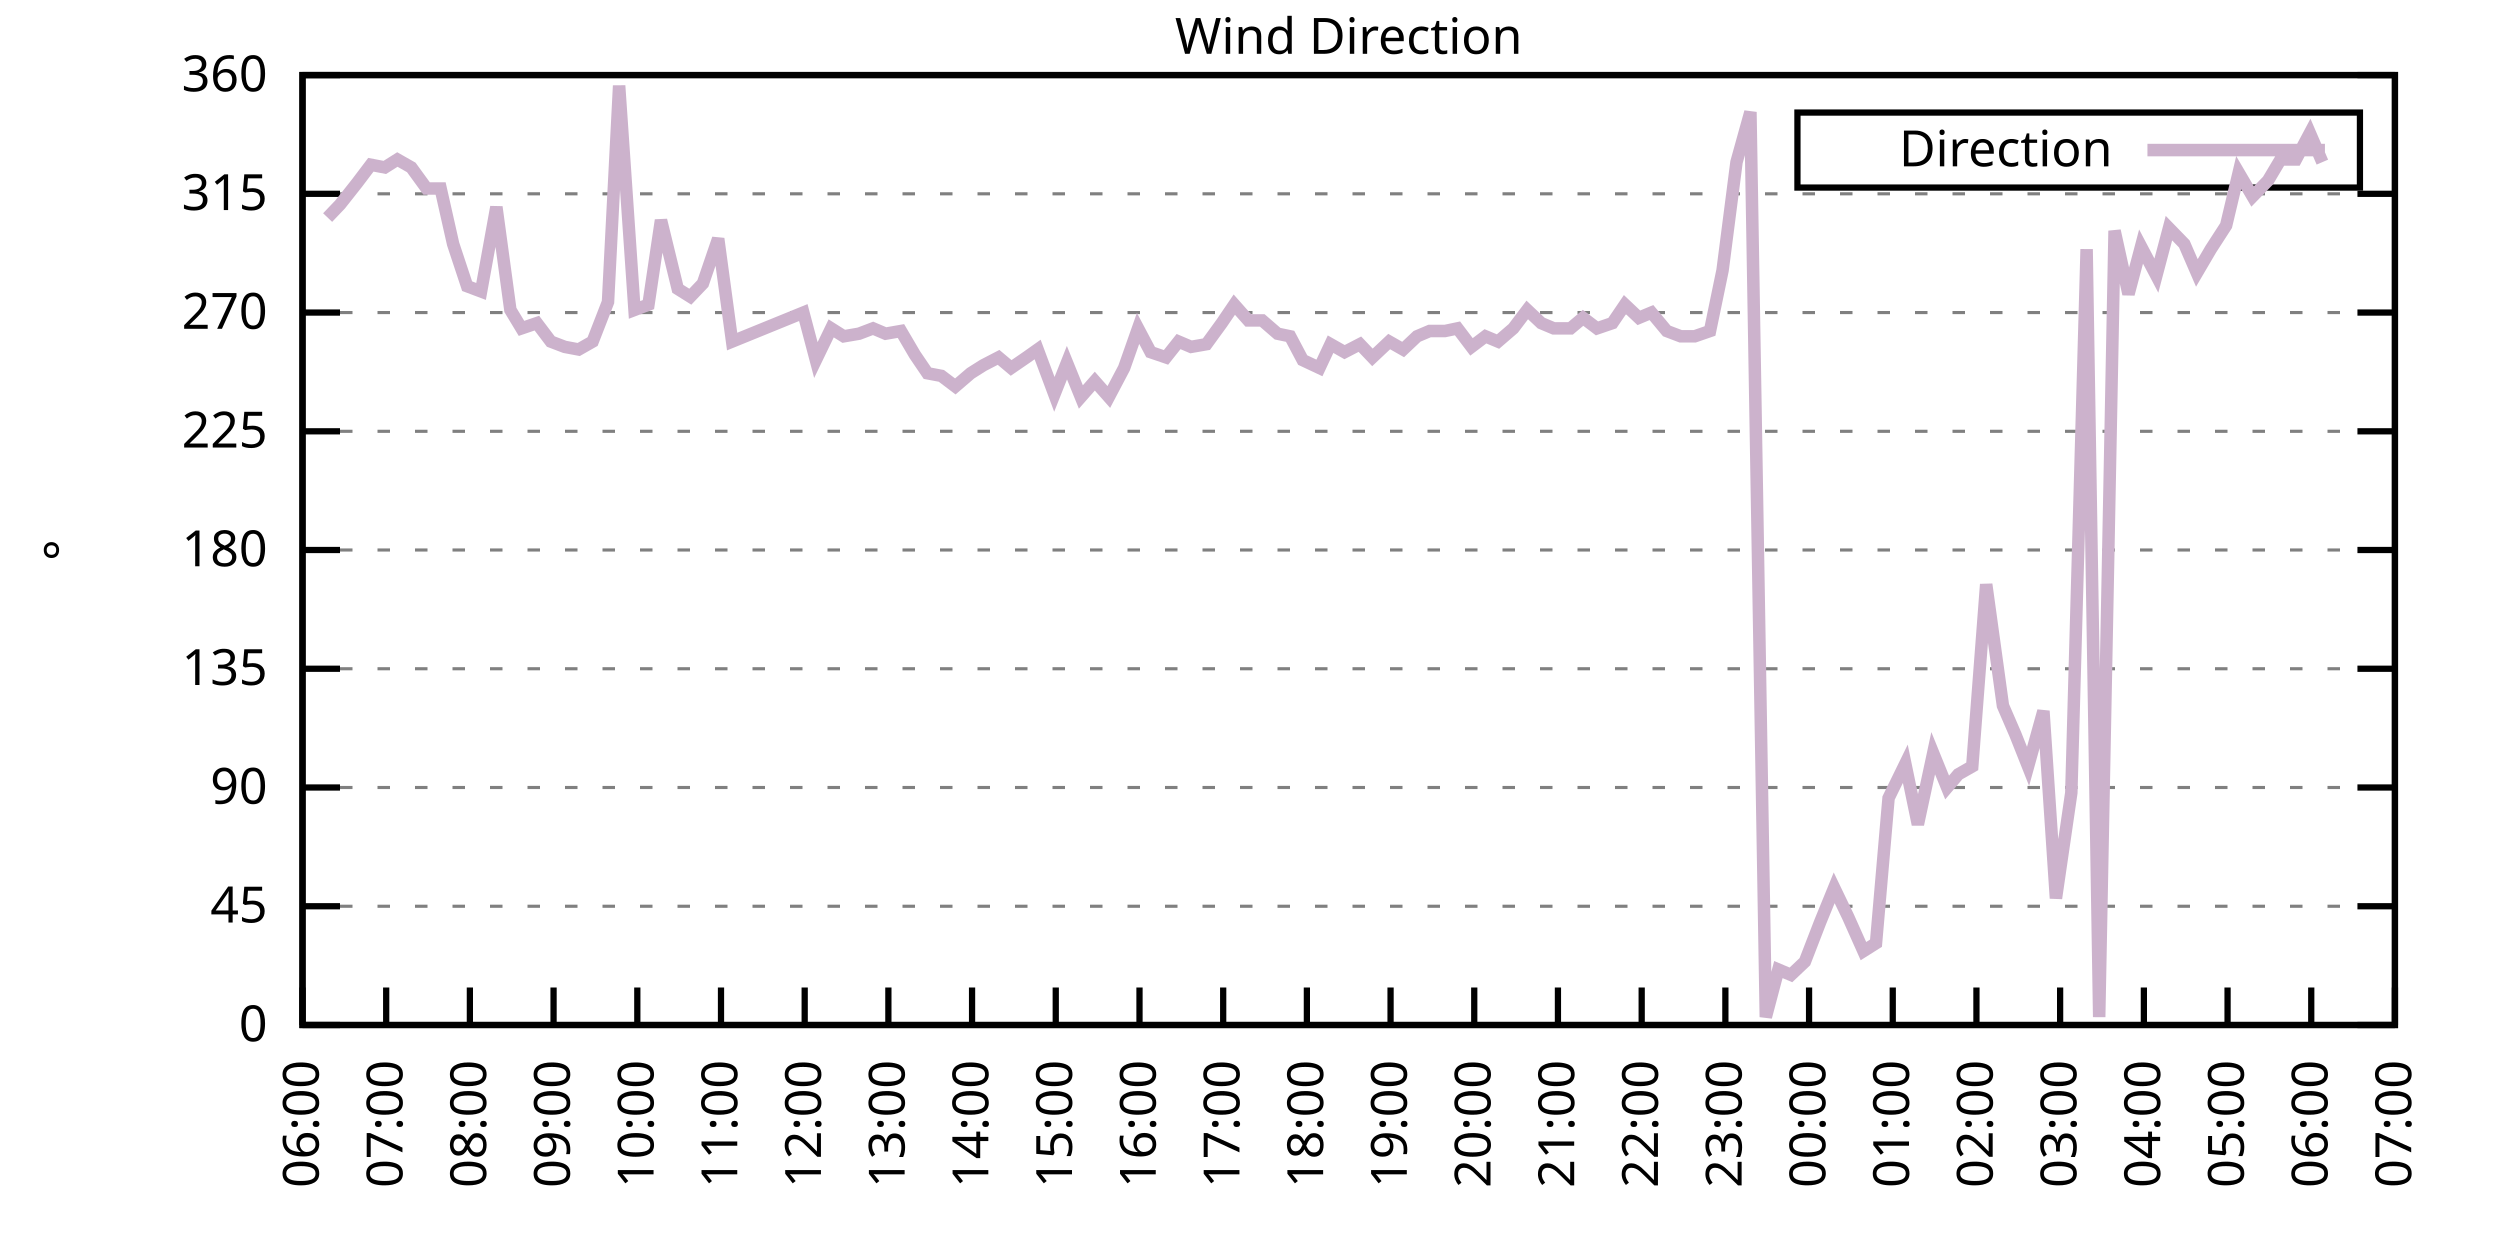
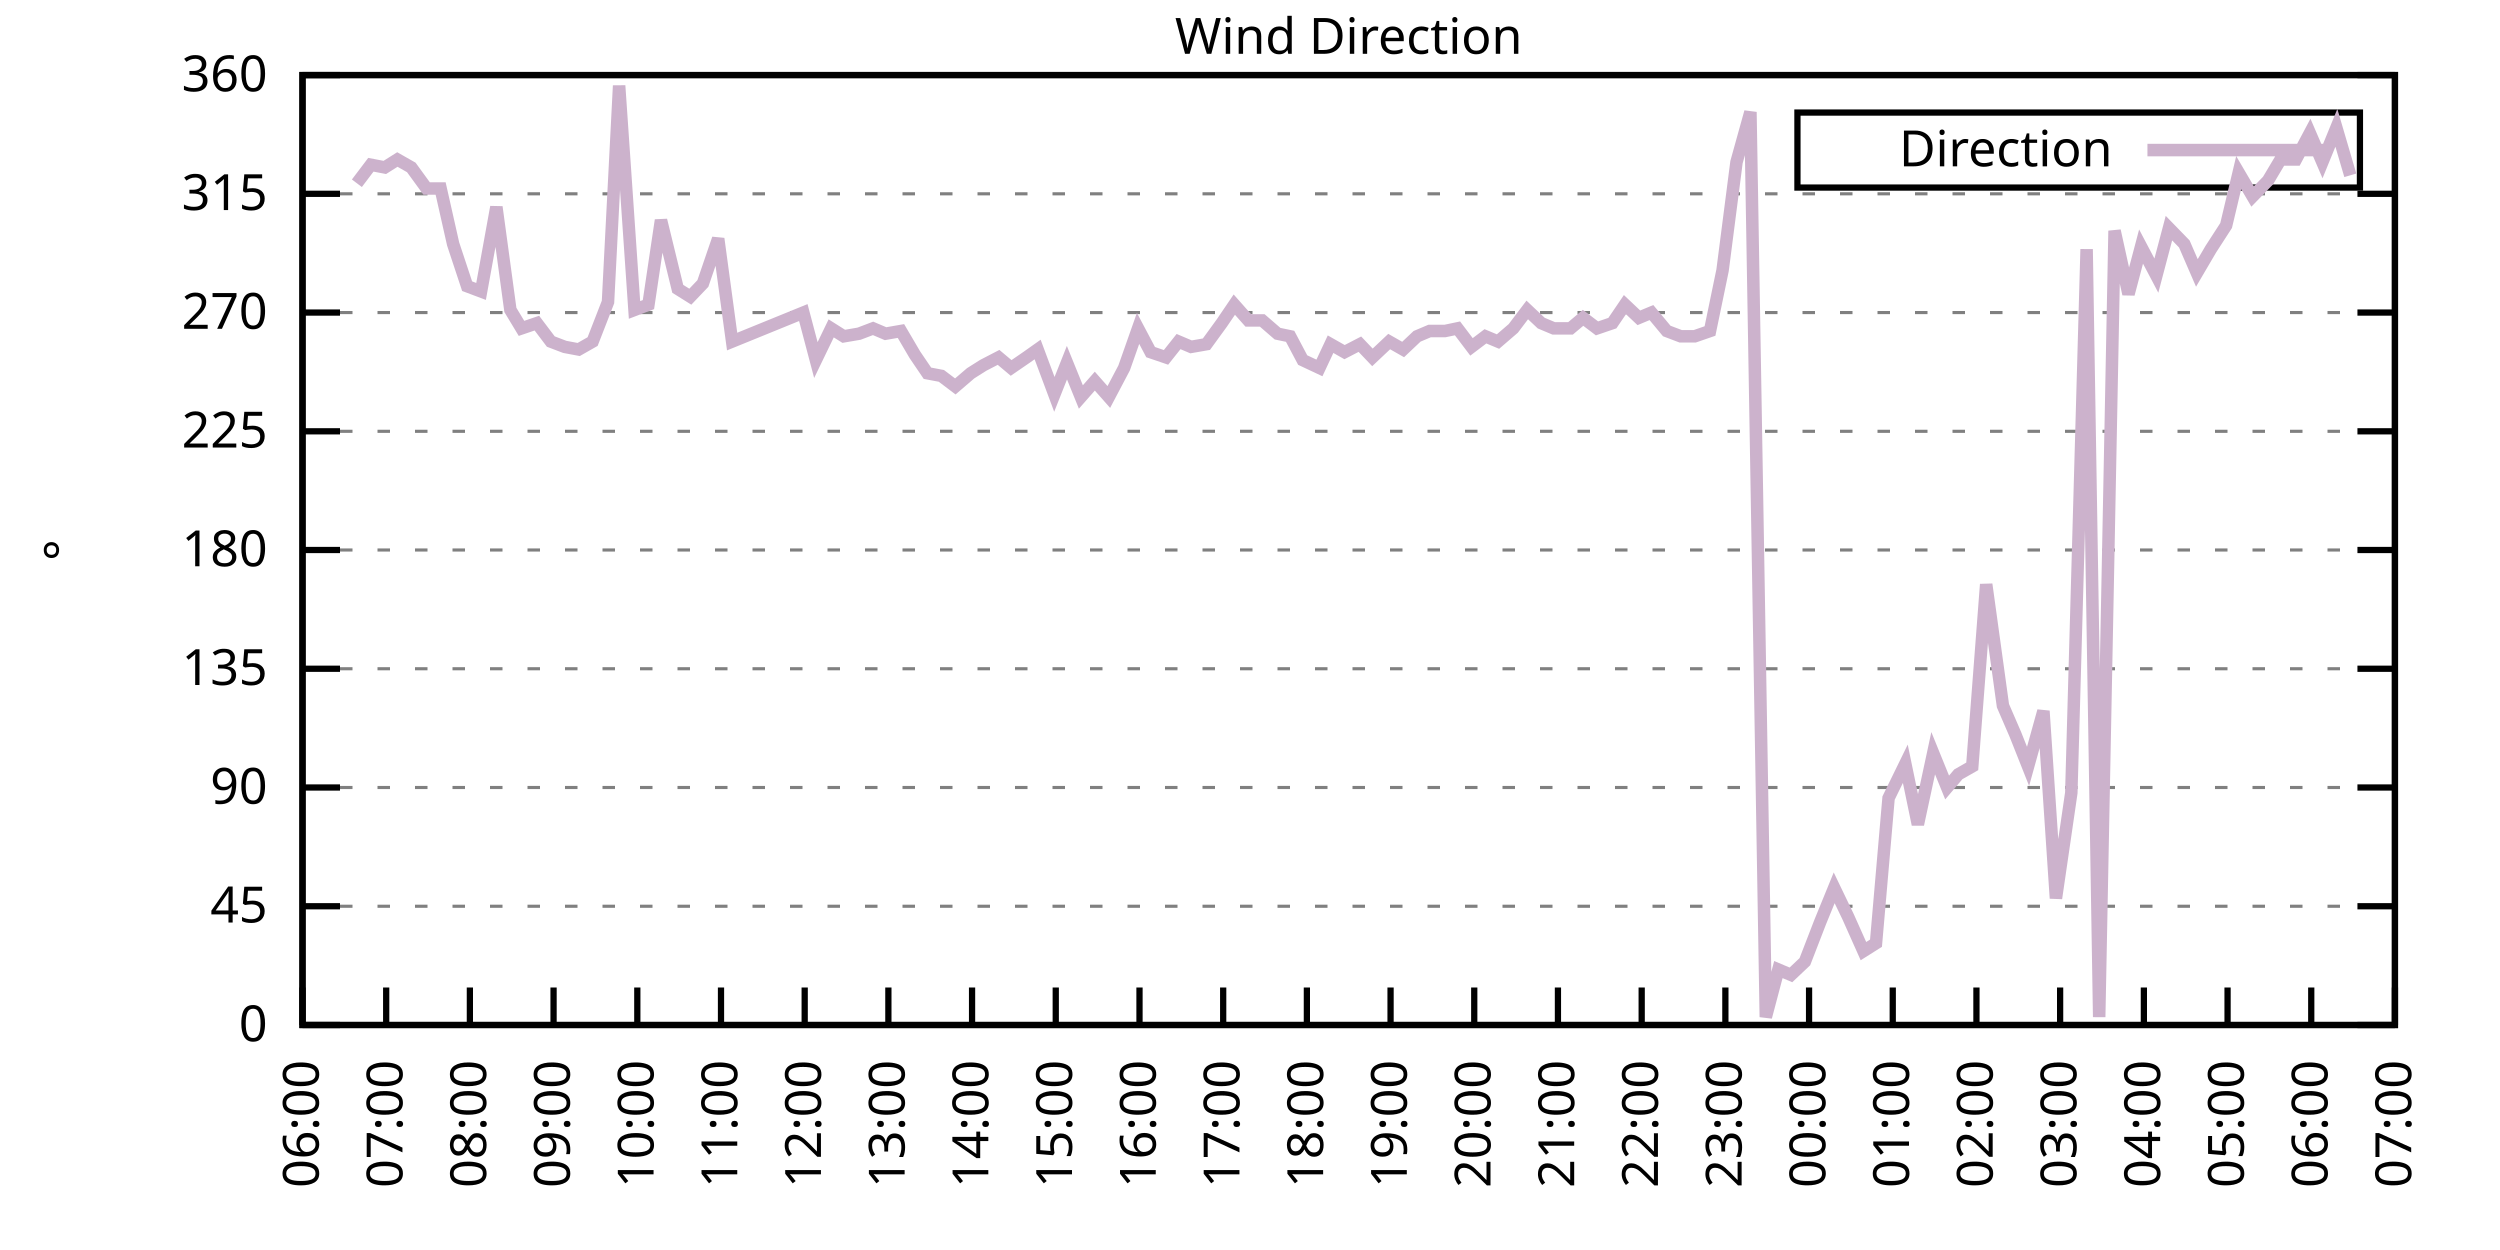
<svg xmlns="http://www.w3.org/2000/svg" xmlns:xlink="http://www.w3.org/1999/xlink" width="400" height="200" viewBox="0 0 400 200">
  <g id="gnuplot_canvas">
    <rect x="0" y="0" width="400" height="200" fill="none" />
    <defs>
      <circle id="gpDot" r="0.5" stroke-width="0.5" stroke="currentColor" />
      <path id="gpPt0" stroke-width="0.333" stroke="currentColor" d="M-1,0 h2 M0,-1 v2" />
      <path id="gpPt1" stroke-width="0.333" stroke="currentColor" d="M-1,-1 L1,1 M1,-1 L-1,1" />
      <path id="gpPt2" stroke-width="0.333" stroke="currentColor" d="M-1,0 L1,0 M0,-1 L0,1 M-1,-1 L1,1 M-1,1 L1,-1" />
      <rect id="gpPt3" stroke-width="0.333" stroke="currentColor" x="-1" y="-1" width="2" height="2" />
      <rect id="gpPt4" stroke-width="0.333" stroke="currentColor" fill="currentColor" x="-1" y="-1" width="2" height="2" />
      <circle id="gpPt5" stroke-width="0.333" stroke="currentColor" cx="0" cy="0" r="1" />
      <use xlink:href="#gpPt5" id="gpPt6" fill="currentColor" stroke="none" />
      <path id="gpPt7" stroke-width="0.333" stroke="currentColor" d="M0,-1.33 L-1.33,0.67 L1.33,0.67 z" />
      <use xlink:href="#gpPt7" id="gpPt8" fill="currentColor" stroke="none" />
      <use xlink:href="#gpPt7" id="gpPt9" stroke="currentColor" transform="rotate(180)" />
      <use xlink:href="#gpPt9" id="gpPt10" fill="currentColor" stroke="none" />
      <use xlink:href="#gpPt3" id="gpPt11" stroke="currentColor" transform="rotate(45)" />
      <use xlink:href="#gpPt11" id="gpPt12" fill="currentColor" stroke="none" />
      <path id="gpPt13" stroke-width="0.333" stroke="currentColor" d="M0,1.330 L1.265,0.411 L0.782,-1.067 L-0.782,-1.076 L-1.265,0.411 z" />
      <use xlink:href="#gpPt13" id="gpPt14" fill="currentColor" stroke="none" />
      <filter id="textbox" filterUnits="objectBoundingBox" x="0" y="0" height="1" width="1">
        <feFlood flood-color="white" flood-opacity="1" result="bgnd" />
        <feComposite in="SourceGraphic" in2="bgnd" operator="atop" />
      </filter>
      <filter id="greybox" filterUnits="objectBoundingBox" x="0" y="0" height="1" width="1">
        <feFlood flood-color="lightgrey" flood-opacity="1" result="grey" />
        <feComposite in="SourceGraphic" in2="grey" operator="atop" />
      </filter>
    </defs>
    <g fill="none" color="white" stroke="currentColor" stroke-width="1.00" stroke-linecap="butt" stroke-linejoin="miter">
</g>
    <g fill="none" color="black" stroke="currentColor" stroke-width="1.00" stroke-linecap="butt" stroke-linejoin="miter">
      <g stroke="none" shape-rendering="crispEdges">
        <polygon fill="rgb(255, 255, 255)" points="48.40,164.00 383.18,164.00 383.18,12.02 48.40,12.02 " />
      </g>
    </g>
    <g fill="none" color="black" stroke="currentColor" stroke-width="1.00" stroke-linecap="butt" stroke-linejoin="miter">
</g>
    <g fill="none" color="black" stroke="black" stroke-width="0.50" stroke-linecap="butt" stroke-linejoin="miter">
</g>
    <g fill="none" color="gray" stroke="currentColor" stroke-width="0.50" stroke-linecap="butt" stroke-linejoin="miter">
      <path stroke="gray" stroke-dasharray="2,4" class="gridline" d="M48.40,164.00 L383.19,164.00  " />
    </g>
    <g fill="none" color="gray" stroke="gray" stroke-width="1.00" stroke-linecap="butt" stroke-linejoin="miter">
</g>
    <g fill="none" color="black" stroke="currentColor" stroke-width="1.00" stroke-linecap="butt" stroke-linejoin="miter">
      <path stroke="black" d="M48.40,164.00 L54.40,164.00 M383.19,164.00 L377.19,164.00  " />
      <g transform="translate(42.80,166.60)" stroke="none" fill="black" font-family="Sans" font-size="8.00" text-anchor="end">
        <text>
          <tspan font-family="Sans"> 0</tspan>
        </text>
      </g>
    </g>
    <g fill="none" color="black" stroke="currentColor" stroke-width="1.00" stroke-linecap="butt" stroke-linejoin="miter">
</g>
    <g fill="none" color="black" stroke="black" stroke-width="0.50" stroke-linecap="butt" stroke-linejoin="miter">
</g>
    <g fill="none" color="gray" stroke="currentColor" stroke-width="0.50" stroke-linecap="butt" stroke-linejoin="miter">
      <path stroke="gray" stroke-dasharray="2,4" class="gridline" d="M48.40,145.00 L383.19,145.00  " />
    </g>
    <g fill="none" color="gray" stroke="gray" stroke-width="1.00" stroke-linecap="butt" stroke-linejoin="miter">
</g>
    <g fill="none" color="black" stroke="currentColor" stroke-width="1.00" stroke-linecap="butt" stroke-linejoin="miter">
      <path stroke="black" d="M48.40,145.00 L54.40,145.00 M383.19,145.00 L377.19,145.00  " />
      <g transform="translate(42.80,147.60)" stroke="none" fill="black" font-family="Sans" font-size="8.00" text-anchor="end">
        <text>
          <tspan font-family="Sans"> 45</tspan>
        </text>
      </g>
    </g>
    <g fill="none" color="black" stroke="currentColor" stroke-width="1.00" stroke-linecap="butt" stroke-linejoin="miter">
</g>
    <g fill="none" color="black" stroke="black" stroke-width="0.50" stroke-linecap="butt" stroke-linejoin="miter">
</g>
    <g fill="none" color="gray" stroke="currentColor" stroke-width="0.50" stroke-linecap="butt" stroke-linejoin="miter">
      <path stroke="gray" stroke-dasharray="2,4" class="gridline" d="M48.40,126.00 L383.19,126.00  " />
    </g>
    <g fill="none" color="gray" stroke="gray" stroke-width="1.00" stroke-linecap="butt" stroke-linejoin="miter">
</g>
    <g fill="none" color="black" stroke="currentColor" stroke-width="1.00" stroke-linecap="butt" stroke-linejoin="miter">
      <path stroke="black" d="M48.40,126.00 L54.40,126.00 M383.19,126.00 L377.19,126.00  " />
      <g transform="translate(42.80,128.60)" stroke="none" fill="black" font-family="Sans" font-size="8.00" text-anchor="end">
        <text>
          <tspan font-family="Sans"> 90</tspan>
        </text>
      </g>
    </g>
    <g fill="none" color="black" stroke="currentColor" stroke-width="1.00" stroke-linecap="butt" stroke-linejoin="miter">
</g>
    <g fill="none" color="black" stroke="black" stroke-width="0.50" stroke-linecap="butt" stroke-linejoin="miter">
</g>
    <g fill="none" color="gray" stroke="currentColor" stroke-width="0.50" stroke-linecap="butt" stroke-linejoin="miter">
      <path stroke="gray" stroke-dasharray="2,4" class="gridline" d="M48.40,107.00 L383.19,107.00  " />
    </g>
    <g fill="none" color="gray" stroke="gray" stroke-width="1.00" stroke-linecap="butt" stroke-linejoin="miter">
</g>
    <g fill="none" color="black" stroke="currentColor" stroke-width="1.00" stroke-linecap="butt" stroke-linejoin="miter">
      <path stroke="black" d="M48.40,107.00 L54.40,107.00 M383.19,107.00 L377.19,107.00  " />
      <g transform="translate(42.80,109.60)" stroke="none" fill="black" font-family="Sans" font-size="8.00" text-anchor="end">
        <text>
          <tspan font-family="Sans"> 135</tspan>
        </text>
      </g>
    </g>
    <g fill="none" color="black" stroke="currentColor" stroke-width="1.00" stroke-linecap="butt" stroke-linejoin="miter">
</g>
    <g fill="none" color="black" stroke="black" stroke-width="0.50" stroke-linecap="butt" stroke-linejoin="miter">
</g>
    <g fill="none" color="gray" stroke="currentColor" stroke-width="0.50" stroke-linecap="butt" stroke-linejoin="miter">
      <path stroke="gray" stroke-dasharray="2,4" class="gridline" d="M48.40,88.00 L383.19,88.00  " />
    </g>
    <g fill="none" color="gray" stroke="gray" stroke-width="1.00" stroke-linecap="butt" stroke-linejoin="miter">
</g>
    <g fill="none" color="black" stroke="currentColor" stroke-width="1.00" stroke-linecap="butt" stroke-linejoin="miter">
      <path stroke="black" d="M48.40,88.00 L54.40,88.00 M383.19,88.00 L377.19,88.00  " />
      <g transform="translate(42.80,90.60)" stroke="none" fill="black" font-family="Sans" font-size="8.00" text-anchor="end">
        <text>
          <tspan font-family="Sans"> 180</tspan>
        </text>
      </g>
    </g>
    <g fill="none" color="black" stroke="currentColor" stroke-width="1.00" stroke-linecap="butt" stroke-linejoin="miter">
</g>
    <g fill="none" color="black" stroke="black" stroke-width="0.50" stroke-linecap="butt" stroke-linejoin="miter">
</g>
    <g fill="none" color="gray" stroke="currentColor" stroke-width="0.50" stroke-linecap="butt" stroke-linejoin="miter">
      <path stroke="gray" stroke-dasharray="2,4" class="gridline" d="M48.40,69.01 L383.19,69.01  " />
    </g>
    <g fill="none" color="gray" stroke="gray" stroke-width="1.00" stroke-linecap="butt" stroke-linejoin="miter">
</g>
    <g fill="none" color="black" stroke="currentColor" stroke-width="1.00" stroke-linecap="butt" stroke-linejoin="miter">
      <path stroke="black" d="M48.40,69.01 L54.40,69.01 M383.19,69.01 L377.19,69.01  " />
      <g transform="translate(42.80,71.61)" stroke="none" fill="black" font-family="Sans" font-size="8.00" text-anchor="end">
        <text>
          <tspan font-family="Sans"> 225</tspan>
        </text>
      </g>
    </g>
    <g fill="none" color="black" stroke="currentColor" stroke-width="1.00" stroke-linecap="butt" stroke-linejoin="miter">
</g>
    <g fill="none" color="black" stroke="black" stroke-width="0.50" stroke-linecap="butt" stroke-linejoin="miter">
</g>
    <g fill="none" color="gray" stroke="currentColor" stroke-width="0.50" stroke-linecap="butt" stroke-linejoin="miter">
      <path stroke="gray" stroke-dasharray="2,4" class="gridline" d="M48.40,50.01 L383.19,50.01  " />
    </g>
    <g fill="none" color="gray" stroke="gray" stroke-width="1.00" stroke-linecap="butt" stroke-linejoin="miter">
</g>
    <g fill="none" color="black" stroke="currentColor" stroke-width="1.00" stroke-linecap="butt" stroke-linejoin="miter">
      <path stroke="black" d="M48.40,50.01 L54.40,50.01 M383.19,50.01 L377.19,50.01  " />
      <g transform="translate(42.80,52.61)" stroke="none" fill="black" font-family="Sans" font-size="8.00" text-anchor="end">
        <text>
          <tspan font-family="Sans"> 270</tspan>
        </text>
      </g>
    </g>
    <g fill="none" color="black" stroke="currentColor" stroke-width="1.00" stroke-linecap="butt" stroke-linejoin="miter">
</g>
    <g fill="none" color="black" stroke="black" stroke-width="0.50" stroke-linecap="butt" stroke-linejoin="miter">
</g>
    <g fill="none" color="gray" stroke="currentColor" stroke-width="0.50" stroke-linecap="butt" stroke-linejoin="miter">
      <path stroke="gray" stroke-dasharray="2,4" class="gridline" d="M48.40,31.01 L383.19,31.01  " />
    </g>
    <g fill="none" color="gray" stroke="gray" stroke-width="1.00" stroke-linecap="butt" stroke-linejoin="miter">
</g>
    <g fill="none" color="black" stroke="currentColor" stroke-width="1.00" stroke-linecap="butt" stroke-linejoin="miter">
      <path stroke="black" d="M48.40,31.01 L54.40,31.01 M383.19,31.01 L377.19,31.01  " />
      <g transform="translate(42.80,33.61)" stroke="none" fill="black" font-family="Sans" font-size="8.00" text-anchor="end">
        <text>
          <tspan font-family="Sans"> 315</tspan>
        </text>
      </g>
    </g>
    <g fill="none" color="black" stroke="currentColor" stroke-width="1.00" stroke-linecap="butt" stroke-linejoin="miter">
</g>
    <g fill="none" color="black" stroke="black" stroke-width="0.50" stroke-linecap="butt" stroke-linejoin="miter">
</g>
    <g fill="none" color="gray" stroke="currentColor" stroke-width="0.50" stroke-linecap="butt" stroke-linejoin="miter">
      <path stroke="gray" stroke-dasharray="2,4" class="gridline" d="M48.40,12.01 L383.19,12.01  " />
    </g>
    <g fill="none" color="gray" stroke="gray" stroke-width="1.00" stroke-linecap="butt" stroke-linejoin="miter">
</g>
    <g fill="none" color="black" stroke="currentColor" stroke-width="1.00" stroke-linecap="butt" stroke-linejoin="miter">
      <path stroke="black" d="M48.40,12.01 L54.40,12.01 M383.19,12.01 L377.19,12.01  " />
      <g transform="translate(42.80,14.61)" stroke="none" fill="black" font-family="Sans" font-size="8.00" text-anchor="end">
        <text>
          <tspan font-family="Sans"> 360</tspan>
        </text>
      </g>
    </g>
    <g fill="none" color="black" stroke="currentColor" stroke-width="1.00" stroke-linecap="butt" stroke-linejoin="miter">
      <path stroke="black" d="M48.40,164.00 L48.40,158.00  " />
      <g transform="translate(51.00,169.60) rotate(270.00)" stroke="none" fill="black" font-family="Sans" font-size="8.00" text-anchor="end">
        <text>
          <tspan font-family="Sans">06:00</tspan>
        </text>
      </g>
    </g>
    <g fill="none" color="black" stroke="currentColor" stroke-width="1.00" stroke-linecap="butt" stroke-linejoin="miter">
      <path stroke="black" d="M61.79,164.00 L61.79,158.00  " />
      <g transform="translate(64.39,169.60) rotate(270.00)" stroke="none" fill="black" font-family="Sans" font-size="8.00" text-anchor="end">
        <text>
          <tspan font-family="Sans">07:00</tspan>
        </text>
      </g>
    </g>
    <g fill="none" color="black" stroke="currentColor" stroke-width="1.00" stroke-linecap="butt" stroke-linejoin="miter">
      <path stroke="black" d="M75.18,164.00 L75.18,158.00  " />
      <g transform="translate(77.78,169.60) rotate(270.00)" stroke="none" fill="black" font-family="Sans" font-size="8.00" text-anchor="end">
        <text>
          <tspan font-family="Sans">08:00</tspan>
        </text>
      </g>
    </g>
    <g fill="none" color="black" stroke="currentColor" stroke-width="1.00" stroke-linecap="butt" stroke-linejoin="miter">
      <path stroke="black" d="M88.57,164.00 L88.57,158.00  " />
      <g transform="translate(91.17,169.60) rotate(270.00)" stroke="none" fill="black" font-family="Sans" font-size="8.00" text-anchor="end">
        <text>
          <tspan font-family="Sans">09:00</tspan>
        </text>
      </g>
    </g>
    <g fill="none" color="black" stroke="currentColor" stroke-width="1.00" stroke-linecap="butt" stroke-linejoin="miter">
      <path stroke="black" d="M101.97,164.00 L101.97,158.00  " />
      <g transform="translate(104.57,169.60) rotate(270.00)" stroke="none" fill="black" font-family="Sans" font-size="8.00" text-anchor="end">
        <text>
          <tspan font-family="Sans">10:00</tspan>
        </text>
      </g>
    </g>
    <g fill="none" color="black" stroke="currentColor" stroke-width="1.00" stroke-linecap="butt" stroke-linejoin="miter">
      <path stroke="black" d="M115.36,164.00 L115.36,158.00  " />
      <g transform="translate(117.96,169.60) rotate(270.00)" stroke="none" fill="black" font-family="Sans" font-size="8.00" text-anchor="end">
        <text>
          <tspan font-family="Sans">11:00</tspan>
        </text>
      </g>
    </g>
    <g fill="none" color="black" stroke="currentColor" stroke-width="1.00" stroke-linecap="butt" stroke-linejoin="miter">
      <path stroke="black" d="M128.75,164.00 L128.75,158.00  " />
      <g transform="translate(131.35,169.60) rotate(270.00)" stroke="none" fill="black" font-family="Sans" font-size="8.00" text-anchor="end">
        <text>
          <tspan font-family="Sans">12:00</tspan>
        </text>
      </g>
    </g>
    <g fill="none" color="black" stroke="currentColor" stroke-width="1.00" stroke-linecap="butt" stroke-linejoin="miter">
      <path stroke="black" d="M142.14,164.00 L142.14,158.00  " />
      <g transform="translate(144.74,169.60) rotate(270.00)" stroke="none" fill="black" font-family="Sans" font-size="8.00" text-anchor="end">
        <text>
          <tspan font-family="Sans">13:00</tspan>
        </text>
      </g>
    </g>
    <g fill="none" color="black" stroke="currentColor" stroke-width="1.00" stroke-linecap="butt" stroke-linejoin="miter">
      <path stroke="black" d="M155.53,164.00 L155.53,158.00  " />
      <g transform="translate(158.13,169.60) rotate(270.00)" stroke="none" fill="black" font-family="Sans" font-size="8.00" text-anchor="end">
        <text>
          <tspan font-family="Sans">14:00</tspan>
        </text>
      </g>
    </g>
    <g fill="none" color="black" stroke="currentColor" stroke-width="1.00" stroke-linecap="butt" stroke-linejoin="miter">
      <path stroke="black" d="M168.92,164.00 L168.92,158.00  " />
      <g transform="translate(171.52,169.60) rotate(270.00)" stroke="none" fill="black" font-family="Sans" font-size="8.00" text-anchor="end">
        <text>
          <tspan font-family="Sans">15:00</tspan>
        </text>
      </g>
    </g>
    <g fill="none" color="black" stroke="currentColor" stroke-width="1.00" stroke-linecap="butt" stroke-linejoin="miter">
      <path stroke="black" d="M182.32,164.00 L182.32,158.00  " />
      <g transform="translate(184.92,169.60) rotate(270.00)" stroke="none" fill="black" font-family="Sans" font-size="8.00" text-anchor="end">
        <text>
          <tspan font-family="Sans">16:00</tspan>
        </text>
      </g>
    </g>
    <g fill="none" color="black" stroke="currentColor" stroke-width="1.00" stroke-linecap="butt" stroke-linejoin="miter">
      <path stroke="black" d="M195.71,164.00 L195.71,158.00  " />
      <g transform="translate(198.31,169.60) rotate(270.00)" stroke="none" fill="black" font-family="Sans" font-size="8.00" text-anchor="end">
        <text>
          <tspan font-family="Sans">17:00</tspan>
        </text>
      </g>
    </g>
    <g fill="none" color="black" stroke="currentColor" stroke-width="1.00" stroke-linecap="butt" stroke-linejoin="miter">
      <path stroke="black" d="M209.10,164.00 L209.10,158.00  " />
      <g transform="translate(211.70,169.60) rotate(270.00)" stroke="none" fill="black" font-family="Sans" font-size="8.00" text-anchor="end">
        <text>
          <tspan font-family="Sans">18:00</tspan>
        </text>
      </g>
    </g>
    <g fill="none" color="black" stroke="currentColor" stroke-width="1.00" stroke-linecap="butt" stroke-linejoin="miter">
      <path stroke="black" d="M222.49,164.00 L222.49,158.00  " />
      <g transform="translate(225.09,169.60) rotate(270.00)" stroke="none" fill="black" font-family="Sans" font-size="8.00" text-anchor="end">
        <text>
          <tspan font-family="Sans">19:00</tspan>
        </text>
      </g>
    </g>
    <g fill="none" color="black" stroke="currentColor" stroke-width="1.00" stroke-linecap="butt" stroke-linejoin="miter">
      <path stroke="black" d="M235.88,164.00 L235.88,158.00  " />
      <g transform="translate(238.48,169.60) rotate(270.00)" stroke="none" fill="black" font-family="Sans" font-size="8.00" text-anchor="end">
        <text>
          <tspan font-family="Sans">20:00</tspan>
        </text>
      </g>
    </g>
    <g fill="none" color="black" stroke="currentColor" stroke-width="1.00" stroke-linecap="butt" stroke-linejoin="miter">
      <path stroke="black" d="M249.27,164.00 L249.27,158.00  " />
      <g transform="translate(251.87,169.60) rotate(270.00)" stroke="none" fill="black" font-family="Sans" font-size="8.00" text-anchor="end">
        <text>
          <tspan font-family="Sans">21:00</tspan>
        </text>
      </g>
    </g>
    <g fill="none" color="black" stroke="currentColor" stroke-width="1.00" stroke-linecap="butt" stroke-linejoin="miter">
      <path stroke="black" d="M262.67,164.00 L262.67,158.00  " />
      <g transform="translate(265.27,169.60) rotate(270.00)" stroke="none" fill="black" font-family="Sans" font-size="8.00" text-anchor="end">
        <text>
          <tspan font-family="Sans">22:00</tspan>
        </text>
      </g>
    </g>
    <g fill="none" color="black" stroke="currentColor" stroke-width="1.00" stroke-linecap="butt" stroke-linejoin="miter">
      <path stroke="black" d="M276.06,164.00 L276.06,158.00  " />
      <g transform="translate(278.66,169.60) rotate(270.00)" stroke="none" fill="black" font-family="Sans" font-size="8.00" text-anchor="end">
        <text>
          <tspan font-family="Sans">23:00</tspan>
        </text>
      </g>
    </g>
    <g fill="none" color="black" stroke="currentColor" stroke-width="1.00" stroke-linecap="butt" stroke-linejoin="miter">
      <path stroke="black" d="M289.45,164.00 L289.45,158.00  " />
      <g transform="translate(292.05,169.60) rotate(270.00)" stroke="none" fill="black" font-family="Sans" font-size="8.00" text-anchor="end">
        <text>
          <tspan font-family="Sans">00:00</tspan>
        </text>
      </g>
    </g>
    <g fill="none" color="black" stroke="currentColor" stroke-width="1.00" stroke-linecap="butt" stroke-linejoin="miter">
      <path stroke="black" d="M302.84,164.00 L302.84,158.00  " />
      <g transform="translate(305.44,169.60) rotate(270.00)" stroke="none" fill="black" font-family="Sans" font-size="8.00" text-anchor="end">
        <text>
          <tspan font-family="Sans">01:00</tspan>
        </text>
      </g>
    </g>
    <g fill="none" color="black" stroke="currentColor" stroke-width="1.00" stroke-linecap="butt" stroke-linejoin="miter">
      <path stroke="black" d="M316.23,164.00 L316.23,158.00  " />
      <g transform="translate(318.83,169.60) rotate(270.00)" stroke="none" fill="black" font-family="Sans" font-size="8.00" text-anchor="end">
        <text>
          <tspan font-family="Sans">02:00</tspan>
        </text>
      </g>
    </g>
    <g fill="none" color="black" stroke="currentColor" stroke-width="1.00" stroke-linecap="butt" stroke-linejoin="miter">
      <path stroke="black" d="M329.62,164.00 L329.62,158.00  " />
      <g transform="translate(332.22,169.60) rotate(270.00)" stroke="none" fill="black" font-family="Sans" font-size="8.00" text-anchor="end">
        <text>
          <tspan font-family="Sans">03:00</tspan>
        </text>
      </g>
    </g>
    <g fill="none" color="black" stroke="currentColor" stroke-width="1.00" stroke-linecap="butt" stroke-linejoin="miter">
      <path stroke="black" d="M343.02,164.00 L343.02,158.00  " />
      <g transform="translate(345.62,169.60) rotate(270.00)" stroke="none" fill="black" font-family="Sans" font-size="8.00" text-anchor="end">
        <text>
          <tspan font-family="Sans">04:00</tspan>
        </text>
      </g>
    </g>
    <g fill="none" color="black" stroke="currentColor" stroke-width="1.00" stroke-linecap="butt" stroke-linejoin="miter">
      <path stroke="black" d="M356.41,164.00 L356.41,158.00  " />
      <g transform="translate(359.01,169.60) rotate(270.00)" stroke="none" fill="black" font-family="Sans" font-size="8.00" text-anchor="end">
        <text>
          <tspan font-family="Sans">05:00</tspan>
        </text>
      </g>
    </g>
    <g fill="none" color="black" stroke="currentColor" stroke-width="1.00" stroke-linecap="butt" stroke-linejoin="miter">
      <path stroke="black" d="M369.80,164.00 L369.80,158.00  " />
      <g transform="translate(372.40,169.60) rotate(270.00)" stroke="none" fill="black" font-family="Sans" font-size="8.00" text-anchor="end">
        <text>
          <tspan font-family="Sans">06:00</tspan>
        </text>
      </g>
    </g>
    <g fill="none" color="black" stroke="currentColor" stroke-width="1.00" stroke-linecap="butt" stroke-linejoin="miter">
      <path stroke="black" d="M383.19,164.00 L383.19,158.00  " />
      <g transform="translate(385.79,169.60) rotate(270.00)" stroke="none" fill="black" font-family="Sans" font-size="8.00" text-anchor="end">
        <text>
          <tspan font-family="Sans">07:00</tspan>
        </text>
      </g>
    </g>
    <g fill="none" color="black" stroke="currentColor" stroke-width="1.00" stroke-linecap="butt" stroke-linejoin="miter">
</g>
    <g fill="none" color="black" stroke="currentColor" stroke-width="1.00" stroke-linecap="butt" stroke-linejoin="miter">
      <path stroke="black" d="M48.40,12.01 L48.40,164.00 L383.19,164.00 L383.19,12.01 L48.40,12.01 Z  " />
    </g>
    <g fill="none" color="black" stroke="currentColor" stroke-width="1.00" stroke-linecap="butt" stroke-linejoin="miter">
</g>
    <g fill="none" color="black" stroke="currentColor" stroke-width="1.00" stroke-linecap="butt" stroke-linejoin="miter">
      <path stroke="black" d="M287.59,30.01 L287.59,18.01 L377.59,18.01 L377.59,30.01 L287.59,30.01 Z  " />
    </g>
    <g id="Wind_direction_plot_1">
      <g fill="none" color="white" stroke="black" stroke-width="2.00" stroke-linecap="butt" stroke-linejoin="miter">
</g>
      <g fill="none" color="black" stroke="currentColor" stroke-width="2.00" stroke-linecap="butt" stroke-linejoin="miter">
        <g transform="translate(337.99,26.61)" stroke="none" fill="black" font-family="Sans" font-size="8.00" text-anchor="end">
          <text>
            <tspan font-family="Sans">Direction</tspan>
          </text>
        </g>
      </g>
      <g fill="none" color="black" stroke="currentColor" stroke-width="2.00" stroke-linecap="butt" stroke-linejoin="miter">
-         <path stroke="rgb(204, 178, 204)" d="M343.59,24.01 L371.99,24.01 M52.42,34.81 L54.43,32.70 L57.10,29.32 L59.34,26.36 L61.57,26.79 L63.58,25.52   L65.81,26.79 L68.26,30.16 L70.50,30.16 L72.50,39.03 L74.74,45.79 L76.97,46.63 L79.42,33.12 L81.66,49.59   L83.44,52.54 L85.90,51.70 L88.13,54.65 L90.36,55.50 L92.59,55.92 L94.82,54.65 L97.28,48.32 L99.06,13.70   L101.52,49.59 L103.75,48.74 L105.76,35.23 L108.44,46.21 L110.45,47.47 L112.46,45.36 L114.91,38.19 L117.14,54.65   L128.53,50.01 L130.54,57.61 L132.99,52.54 L135.00,53.81 L137.45,53.39 L139.69,52.54 L141.69,53.39 L144.15,52.96   L146.38,56.76 L148.39,59.72 L150.62,60.14 L152.85,61.83 L155.31,59.72 L157.32,58.45 L159.77,57.18 L161.78,58.87   L164.24,57.18 L166.02,55.92 L168.70,63.10 L170.71,58.03 L172.94,63.52 L175.17,60.98 L177.41,63.52 L179.86,58.87   L182.09,52.54 L184.10,56.34 L186.56,57.18 L188.57,54.65 L190.57,55.50 L193.03,55.07 L195.48,51.70 L197.49,48.74   L199.73,51.27 L201.96,51.27 L204.41,53.39 L206.42,53.81 L208.43,57.61 L211.11,58.87 L212.89,55.07 L215.13,56.34   L217.58,55.07 L219.59,57.18 L222.27,54.65 L224.50,55.92 L226.73,53.81 L228.74,52.96 L231.20,52.96 L233.20,52.54   L235.44,55.50 L237.67,53.81 L239.68,54.65 L242.13,52.54 L244.36,49.59 L246.60,51.70 L248.60,52.54 L251.28,52.54   L253.29,50.85 L255.52,52.54 L257.98,51.70 L259.99,48.74 L262.22,50.85 L264.23,50.01 L266.68,52.96 L268.92,53.81   L271.15,53.81 L273.60,52.96 L275.61,43.25 L277.84,25.94 L280.07,17.92 L282.53,162.73 L284.54,155.13 L286.55,155.98   L288.78,153.87 L291.23,147.53 L293.47,142.05 L295.70,146.69 L298.15,152.18 L300.16,150.91 L302.17,127.69 L304.85,122.20   L306.86,131.91 L309.31,120.51 L311.54,126.00 L313.33,123.89 L315.56,122.62 L317.79,93.49 L320.47,112.91 L322.48,117.56   L324.49,122.62 L326.95,113.76 L328.95,143.73 L331.41,126.85 L333.86,39.87 L335.87,162.73 L338.33,36.92 L340.56,47.05   L342.57,39.45 L345.02,44.10 L347.03,36.50 L349.49,39.03 L351.50,43.67 L353.73,39.87 L356.18,36.08 L358.19,27.63   L360.42,31.43 L362.88,28.90 L364.89,25.52 L367.34,25.52 L369.58,21.30 L371.58,25.94  " />
+         <path stroke="rgb(204, 178, 204)" d="M343.59,24.01 L371.99,24.01 M57.10,29.32 L59.34,26.36 L61.57,26.79 L63.58,25.52 L65.81,26.79 L68.26,30.16   L70.50,30.16 L72.50,39.03 L74.74,45.79 L76.97,46.63 L79.42,33.12 L81.66,49.59 L83.44,52.54 L85.90,51.70   L88.13,54.65 L90.36,55.50 L92.59,55.92 L94.82,54.65 L97.28,48.32 L99.06,13.70 L101.52,49.59 L103.75,48.74   L105.76,35.23 L108.44,46.21 L110.45,47.47 L112.46,45.36 L114.91,38.19 L117.14,54.65 L128.53,50.01 L130.54,57.61   L132.99,52.54 L135.00,53.81 L137.45,53.39 L139.69,52.54 L141.69,53.39 L144.15,52.96 L146.38,56.76 L148.39,59.72   L150.62,60.14 L152.85,61.83 L155.31,59.72 L157.32,58.45 L159.77,57.18 L161.78,58.87 L164.24,57.18 L166.02,55.92   L168.70,63.10 L170.71,58.03 L172.94,63.52 L175.17,60.98 L177.41,63.52 L179.86,58.87 L182.09,52.54 L184.10,56.34   L186.56,57.18 L188.57,54.65 L190.57,55.50 L193.03,55.07 L195.48,51.70 L197.49,48.74 L199.73,51.27 L201.96,51.27   L204.41,53.39 L206.42,53.81 L208.43,57.61 L211.11,58.87 L212.89,55.07 L215.13,56.34 L217.58,55.07 L219.59,57.18   L222.27,54.65 L224.50,55.92 L226.73,53.81 L228.74,52.96 L231.20,52.96 L233.20,52.54 L235.44,55.50 L237.67,53.81   L239.68,54.65 L242.13,52.54 L244.36,49.59 L246.60,51.70 L248.60,52.54 L251.28,52.54 L253.29,50.85 L255.52,52.54   L257.98,51.70 L259.99,48.74 L262.22,50.85 L264.23,50.01 L266.68,52.96 L268.92,53.81 L271.15,53.81 L273.60,52.96   L275.61,43.25 L277.84,25.94 L280.07,17.92 L282.53,162.73 L284.54,155.13 L286.55,155.98 L288.78,153.87 L291.23,147.53   L293.47,142.05 L295.70,146.69 L298.15,152.18 L300.16,150.91 L302.17,127.69 L304.85,122.20 L306.86,131.91 L309.31,120.51   L311.54,126.00 L313.33,123.89 L315.56,122.62 L317.79,93.49 L320.47,112.91 L322.48,117.56 L324.49,122.62 L326.95,113.76   L328.95,143.73 L331.41,126.85 L333.86,39.87 L335.87,162.73 L338.33,36.92 L340.56,47.05 L342.57,39.45 L345.02,44.10   L347.03,36.50 L349.49,39.03 L351.50,43.67 L353.73,39.87 L356.18,36.08 L358.19,27.63 L360.42,31.43 L362.88,28.90   L364.89,25.52 L367.34,25.52 L369.58,21.30 L371.58,25.94 L373.82,20.45 L376.05,28.05  " />
      </g>
    </g>
    <g fill="none" color="black" stroke="currentColor" stroke-width="2.00" stroke-linecap="butt" stroke-linejoin="miter">
</g>
    <g fill="none" color="black" stroke="black" stroke-width="1.00" stroke-linecap="butt" stroke-linejoin="miter">
</g>
    <g fill="none" color="black" stroke="currentColor" stroke-width="1.00" stroke-linecap="butt" stroke-linejoin="miter">
      <path stroke="black" d="M48.40,12.01 L48.40,164.00 L383.19,164.00 L383.19,12.01 L48.40,12.01 Z  " />
      <g transform="translate(12.80,88.01) rotate(270.00)" stroke="none" fill="black" font-family="Sans" font-size="8.00" text-anchor="middle">
        <text>
          <tspan font-family="Sans">°</tspan>
        </text>
      </g>
    </g>
    <g fill="none" color="black" stroke="currentColor" stroke-width="1.00" stroke-linecap="butt" stroke-linejoin="miter">
</g>
    <g fill="none" color="black" stroke="currentColor" stroke-width="1.00" stroke-linecap="butt" stroke-linejoin="miter">
      <g transform="translate(215.79,8.61)" stroke="none" fill="black" font-family="Sans" font-size="8.00" text-anchor="middle">
        <text>
          <tspan font-family="Sans">Wind Direction</tspan>
        </text>
      </g>
    </g>
    <g fill="none" color="black" stroke="currentColor" stroke-width="1.00" stroke-linecap="butt" stroke-linejoin="miter">
</g>
  </g>
</svg>
